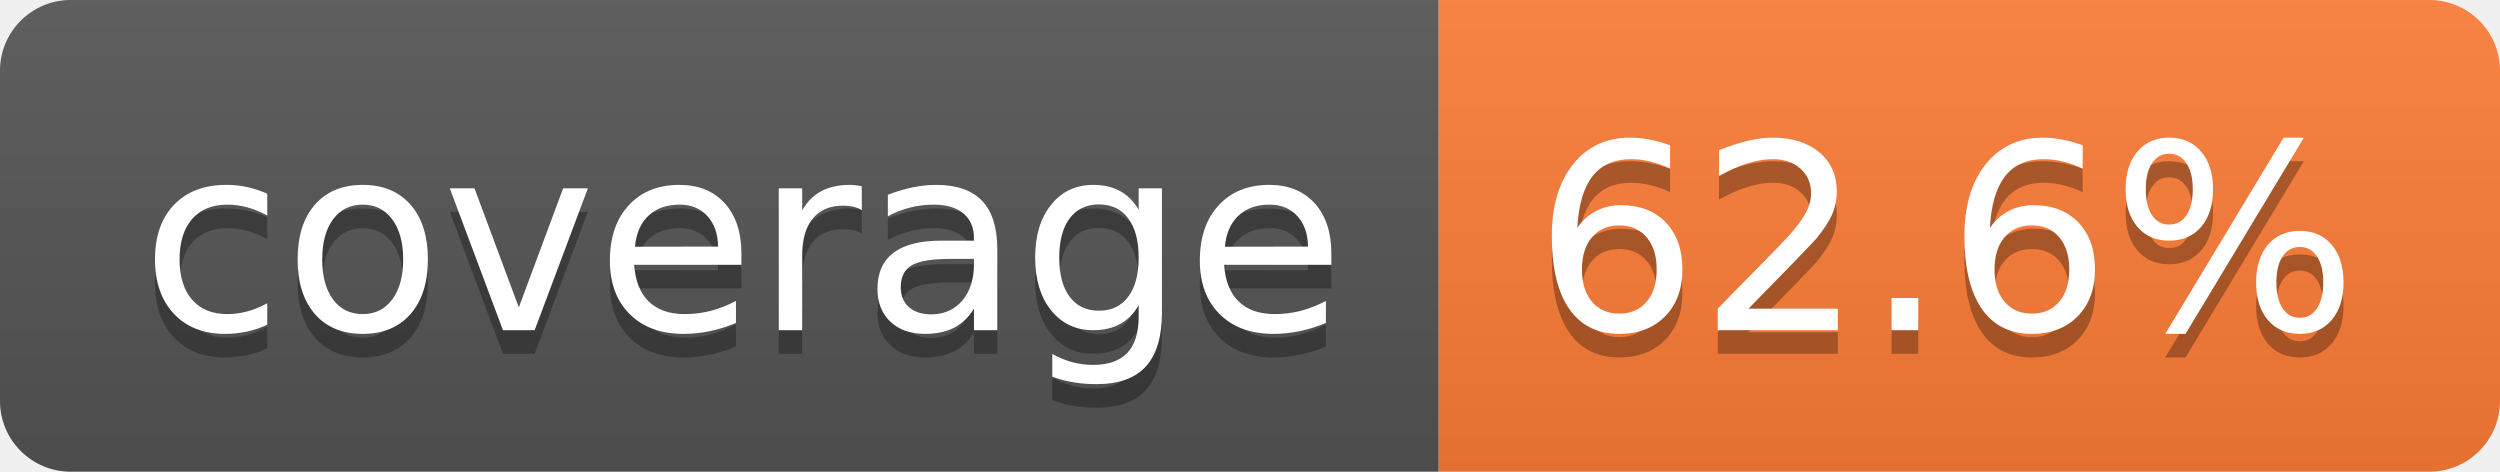
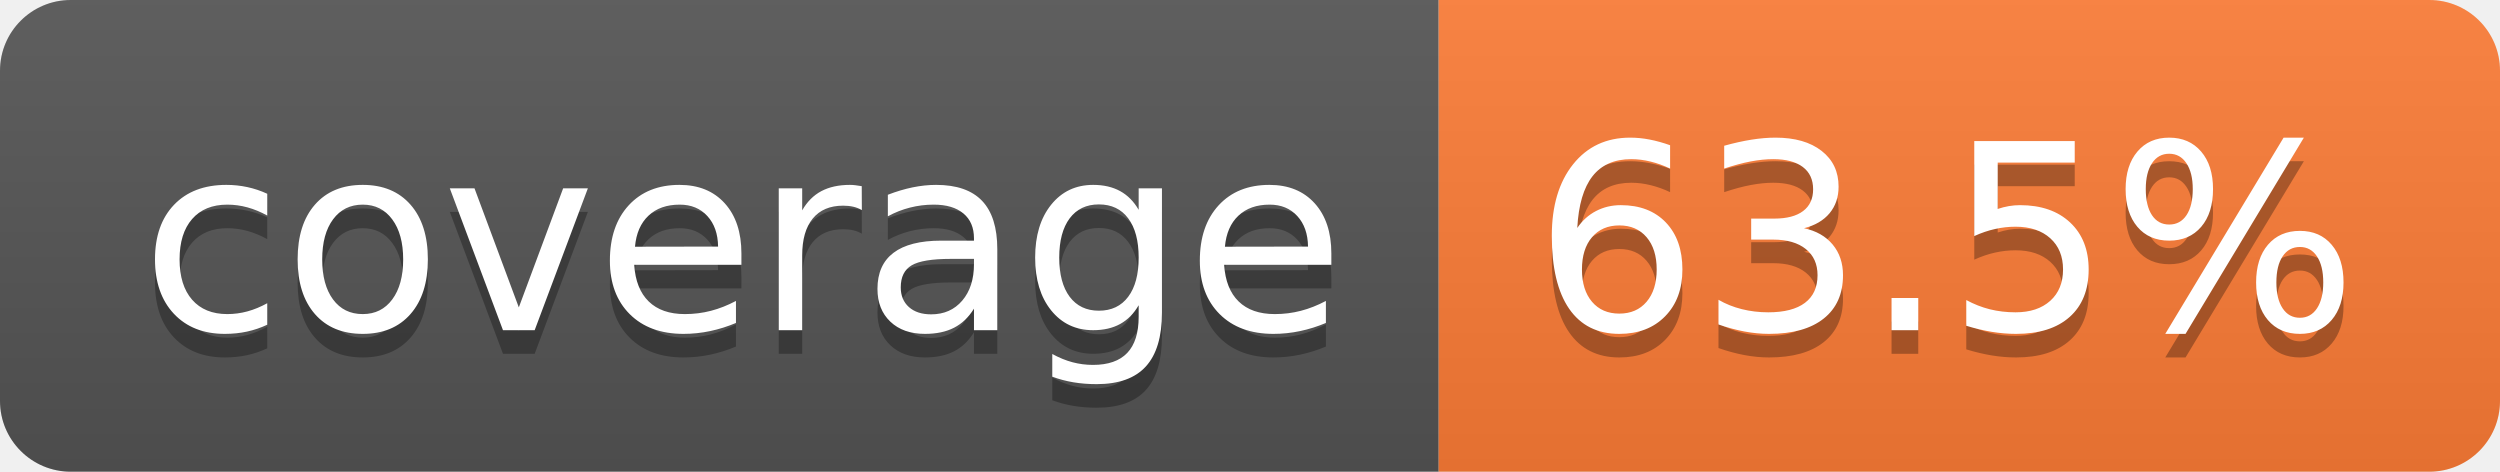
- <svg xmlns="http://www.w3.org/2000/svg" width="106" height="20" role="img" aria-label="coverage: 62.6%">
+ <svg xmlns="http://www.w3.org/2000/svg" width="106" height="20" role="img" aria-label="coverage: 63.5%">
  <linearGradient id="s" x2="0" y2="100%">
    <stop offset="0" stop-color="#bbb" stop-opacity=".1" />
    <stop offset="1" stop-opacity=".1" />
  </linearGradient>
  <clipPath id="r">
    <rect width="106" height="20" rx="3" fill="#fff" />
  </clipPath>
  <g clip-path="url(#r)">
    <rect width="61" height="20" fill="#555" />
    <rect x="61" width="45" height="20" fill="#fe7d37" />
    <rect width="106" height="20" fill="url(#s)" />
  </g>
  <g fill="#fff" text-anchor="middle" font-family="Verdana,Geneva,DejaVu Sans,sans-serif" text-rendering="geometricPrecision" font-size="110">
    <text aria-hidden="true" x="315" y="150" fill="#010101" fill-opacity=".3" transform="scale(.1)" textLength="510">coverage</text>
    <text x="315" y="140" transform="scale(.1)" fill="#fff" textLength="510">coverage</text>
-     <text aria-hidden="true" x="825" y="150" fill="#010101" fill-opacity=".3" transform="scale(.1)" textLength="350">62.6%</text>
-     <text x="825" y="140" transform="scale(.1)" fill="#fff" textLength="350">62.6%</text>
+     <text aria-hidden="true" x="825" y="150" fill="#010101" fill-opacity=".3" transform="scale(.1)" textLength="350">63.5%</text>
+     <text x="825" y="140" transform="scale(.1)" fill="#fff" textLength="350">63.5%</text>
  </g>
</svg>
